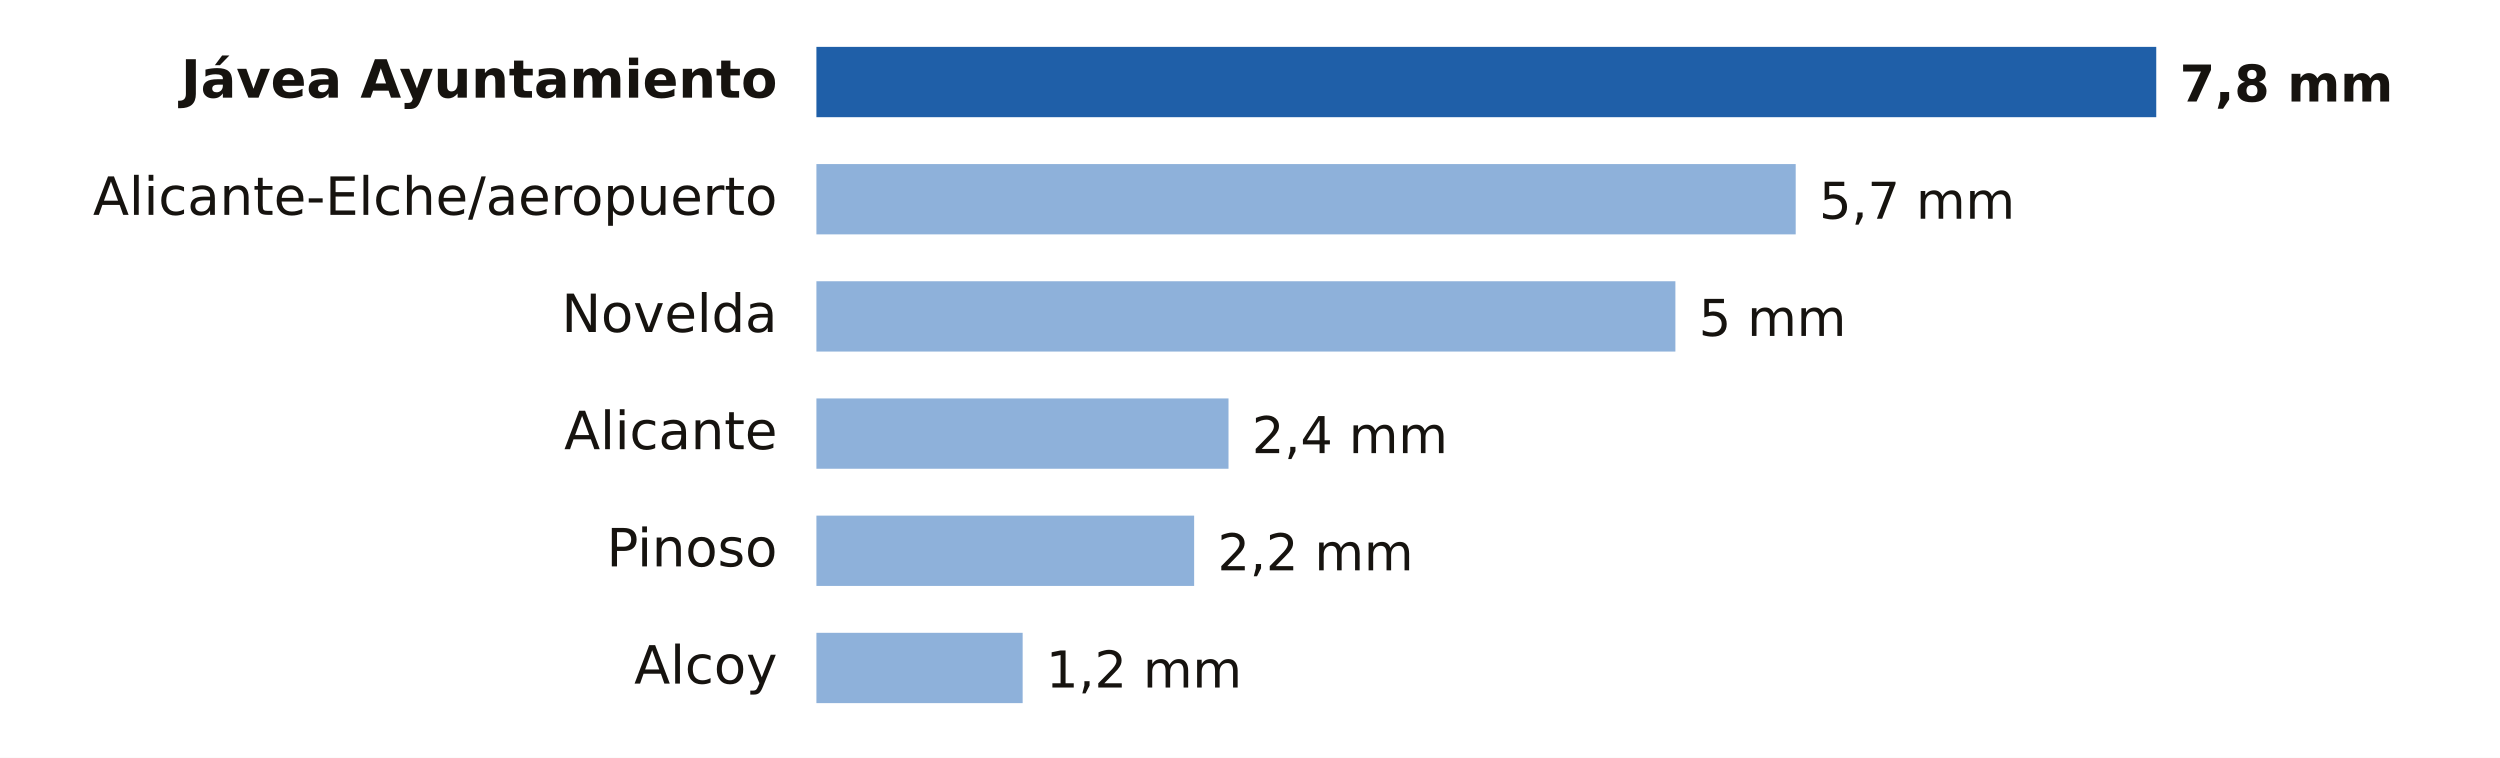
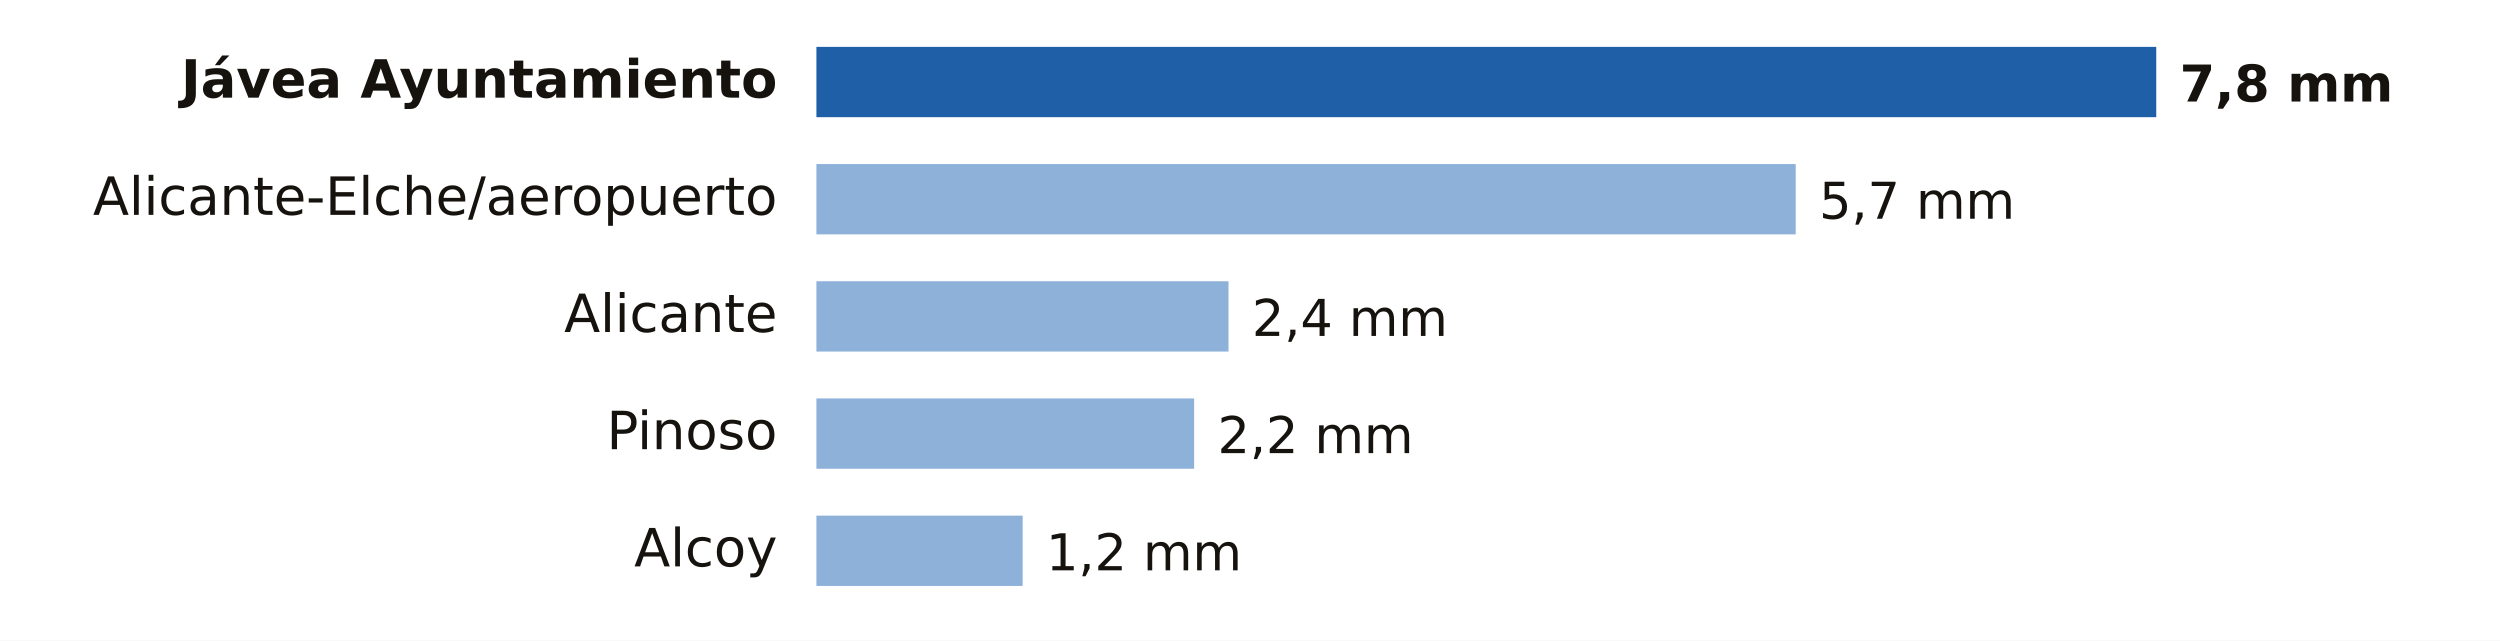
- <svg xmlns="http://www.w3.org/2000/svg" viewBox="0 0 640 194" width="640" height="194" role="img" aria-label="Lluvia entre la medianoche y las 21:00 del miércoles 4 de noviembre en Alicante">
-   <rect width="640" height="194" fill="#FFFFFF" />
+ <svg xmlns="http://www.w3.org/2000/svg" viewBox="0 0 640 164" width="640" height="164" role="img" aria-label="Lluvia entre la medianoche y las 22:00 del miércoles 4 de noviembre en Alicante">
+   <rect width="640" height="164" fill="#FFFFFF" />
  <text x="199.0" y="25.0" font-size="13.5" fill="#16130F" text-anchor="end" font-weight="600" font-family="Public Sans, DejaVu Sans, Arial, sans-serif">Jávea Ayuntamiento</text>
  <rect x="209" y="12" width="343.0" height="18" fill="#1F5FA8" />
  <text x="558.0" y="26.0" font-size="13" fill="#16130F" text-anchor="start" font-weight="700" font-family="Public Sans, DejaVu Sans, Arial, sans-serif">7,8 mm</text>
  <text x="199.0" y="55.0" font-size="13.5" fill="#16130F" text-anchor="end" font-weight="400" font-family="Public Sans, DejaVu Sans, Arial, sans-serif">Alicante-Elche/aeropuerto</text>
  <rect x="209" y="42" width="250.7" height="18" fill="#8EB1DA" />
  <text x="465.7" y="56.0" font-size="13" fill="#16130F" text-anchor="start" font-weight="500" font-family="Public Sans, DejaVu Sans, Arial, sans-serif">5,7 mm</text>
-   <text x="199.0" y="85.0" font-size="13.5" fill="#16130F" text-anchor="end" font-weight="400" font-family="Public Sans, DejaVu Sans, Arial, sans-serif">Novelda</text>
-   <rect x="209" y="72" width="219.9" height="18" fill="#8EB1DA" />
-   <text x="434.9" y="86.0" font-size="13" fill="#16130F" text-anchor="start" font-weight="500" font-family="Public Sans, DejaVu Sans, Arial, sans-serif">5 mm</text>
-   <text x="199.0" y="115.0" font-size="13.5" fill="#16130F" text-anchor="end" font-weight="400" font-family="Public Sans, DejaVu Sans, Arial, sans-serif">Alicante</text>
-   <rect x="209" y="102" width="105.5" height="18" fill="#8EB1DA" />
-   <text x="320.5" y="116.0" font-size="13" fill="#16130F" text-anchor="start" font-weight="500" font-family="Public Sans, DejaVu Sans, Arial, sans-serif">2,4 mm</text>
-   <text x="199.0" y="145.0" font-size="13.5" fill="#16130F" text-anchor="end" font-weight="400" font-family="Public Sans, DejaVu Sans, Arial, sans-serif">Pinoso</text>
-   <rect x="209" y="132" width="96.7" height="18" fill="#8EB1DA" />
-   <text x="311.7" y="146.0" font-size="13" fill="#16130F" text-anchor="start" font-weight="500" font-family="Public Sans, DejaVu Sans, Arial, sans-serif">2,2 mm</text>
-   <text x="199.0" y="175.0" font-size="13.5" fill="#16130F" text-anchor="end" font-weight="400" font-family="Public Sans, DejaVu Sans, Arial, sans-serif">Alcoy</text>
-   <rect x="209" y="162" width="52.8" height="18" fill="#8EB1DA" />
-   <text x="267.8" y="176.0" font-size="13" fill="#16130F" text-anchor="start" font-weight="500" font-family="Public Sans, DejaVu Sans, Arial, sans-serif">1,2 mm</text>
+   <text x="199.0" y="85.0" font-size="13.5" fill="#16130F" text-anchor="end" font-weight="400" font-family="Public Sans, DejaVu Sans, Arial, sans-serif">Alicante</text>
+   <rect x="209" y="72" width="105.5" height="18" fill="#8EB1DA" />
+   <text x="320.5" y="86.0" font-size="13" fill="#16130F" text-anchor="start" font-weight="500" font-family="Public Sans, DejaVu Sans, Arial, sans-serif">2,4 mm</text>
+   <text x="199.0" y="115.0" font-size="13.5" fill="#16130F" text-anchor="end" font-weight="400" font-family="Public Sans, DejaVu Sans, Arial, sans-serif">Pinoso</text>
+   <rect x="209" y="102" width="96.7" height="18" fill="#8EB1DA" />
+   <text x="311.7" y="116.0" font-size="13" fill="#16130F" text-anchor="start" font-weight="500" font-family="Public Sans, DejaVu Sans, Arial, sans-serif">2,2 mm</text>
+   <text x="199.0" y="145.0" font-size="13.5" fill="#16130F" text-anchor="end" font-weight="400" font-family="Public Sans, DejaVu Sans, Arial, sans-serif">Alcoy</text>
+   <rect x="209" y="132" width="52.8" height="18" fill="#8EB1DA" />
+   <text x="267.8" y="146.0" font-size="13" fill="#16130F" text-anchor="start" font-weight="500" font-family="Public Sans, DejaVu Sans, Arial, sans-serif">1,2 mm</text>
</svg>
